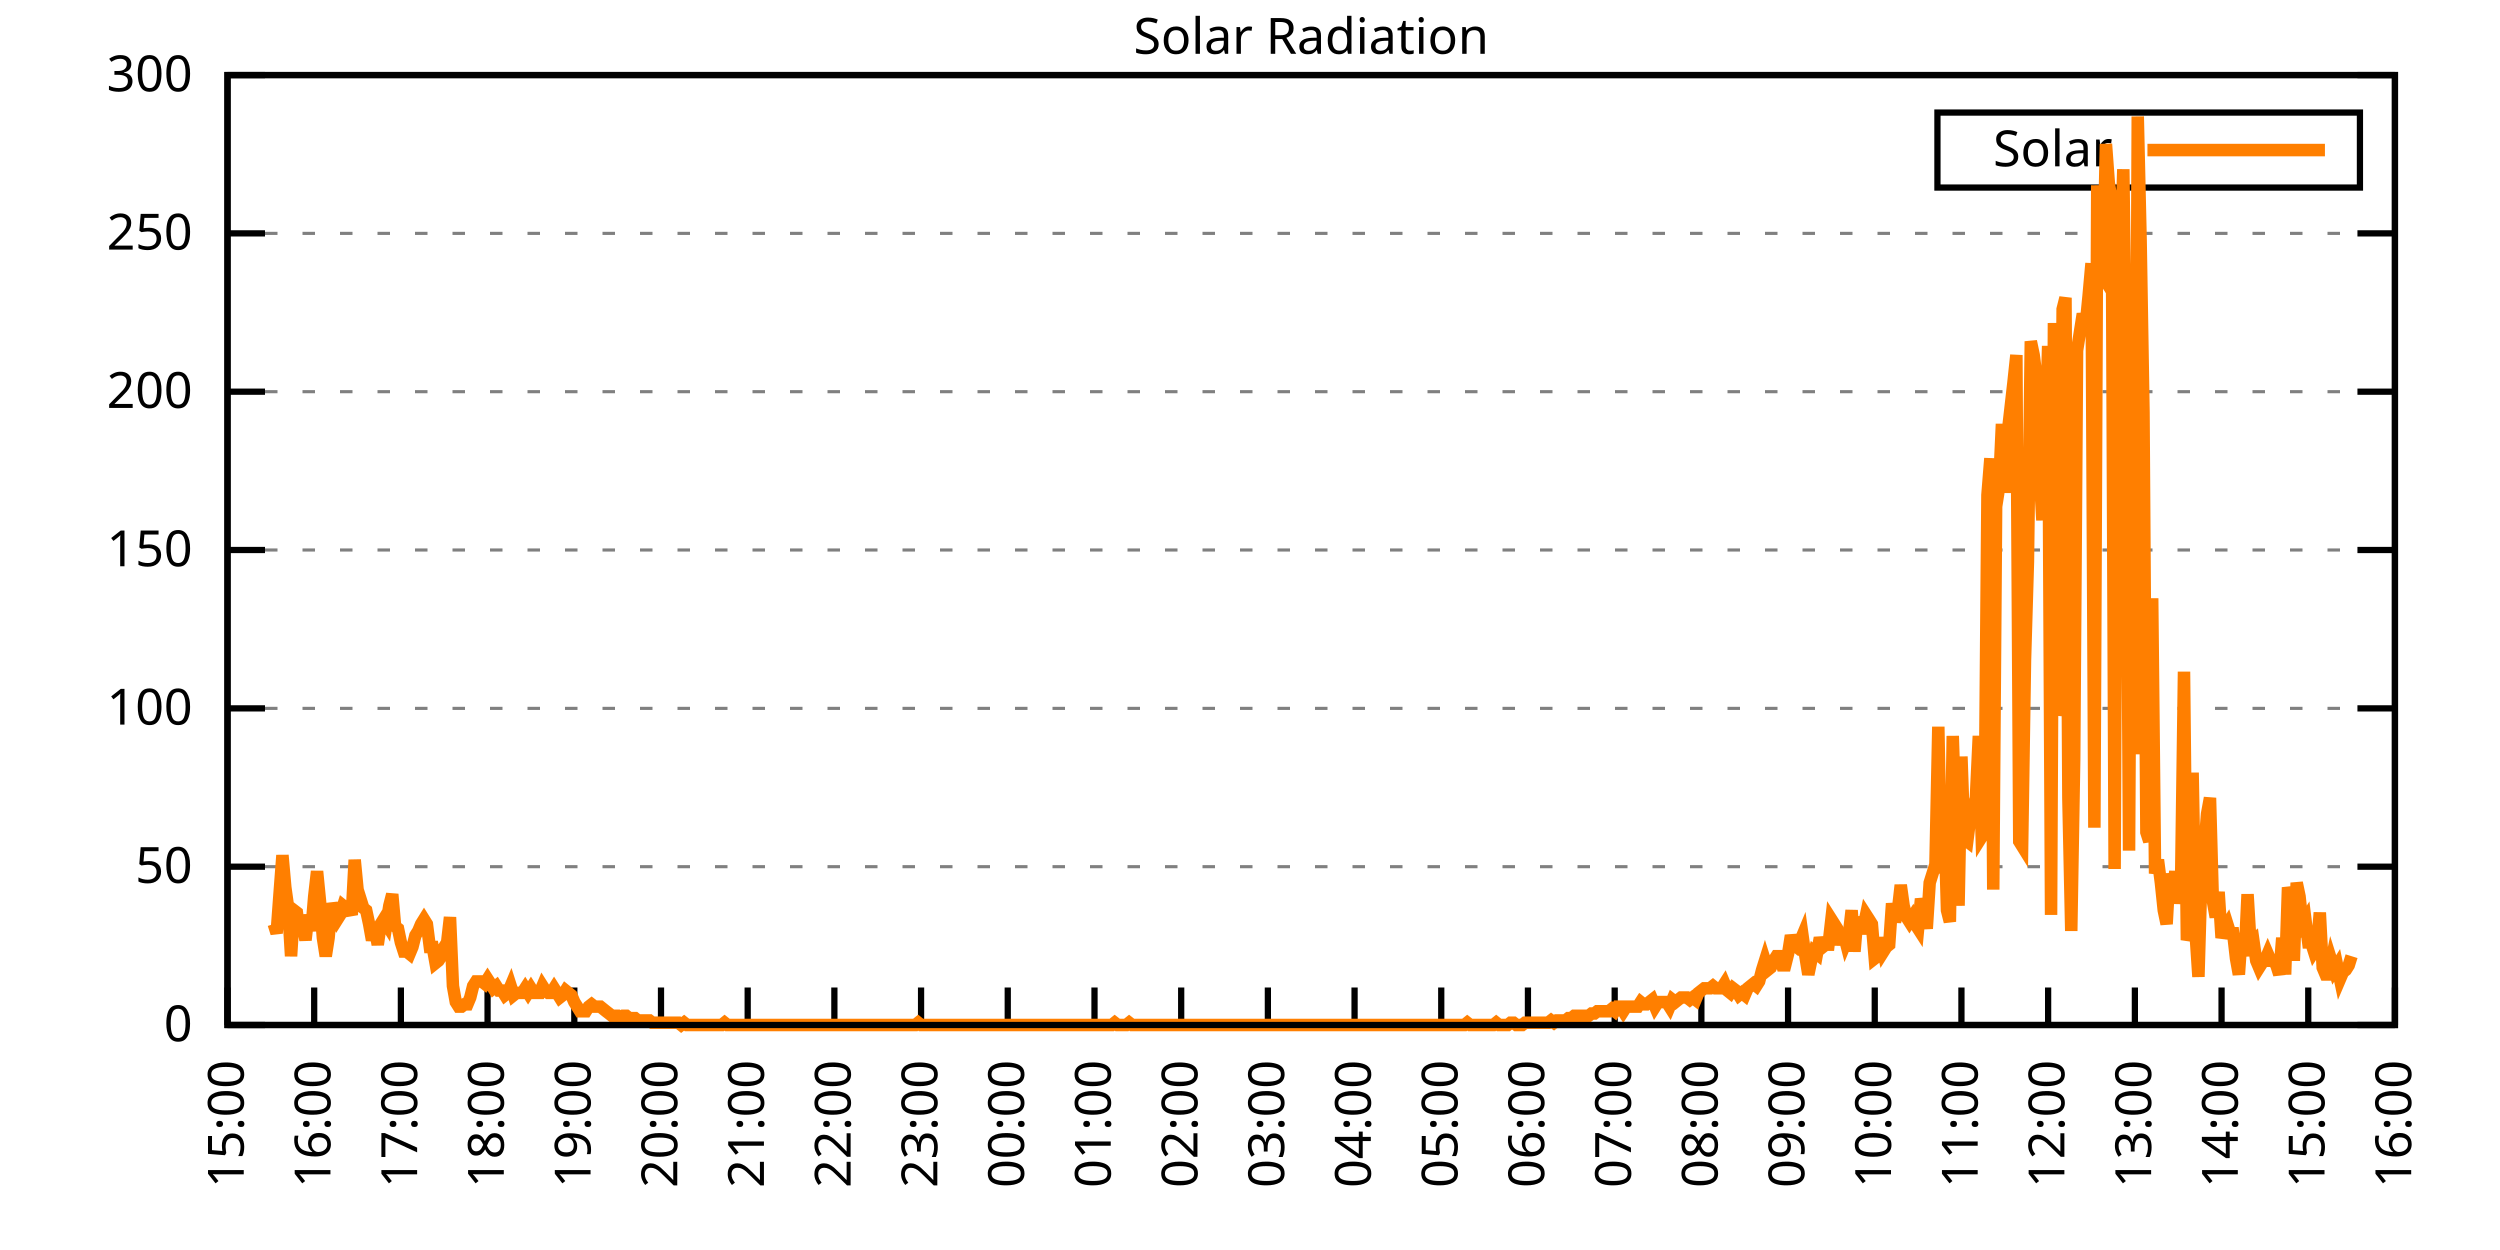
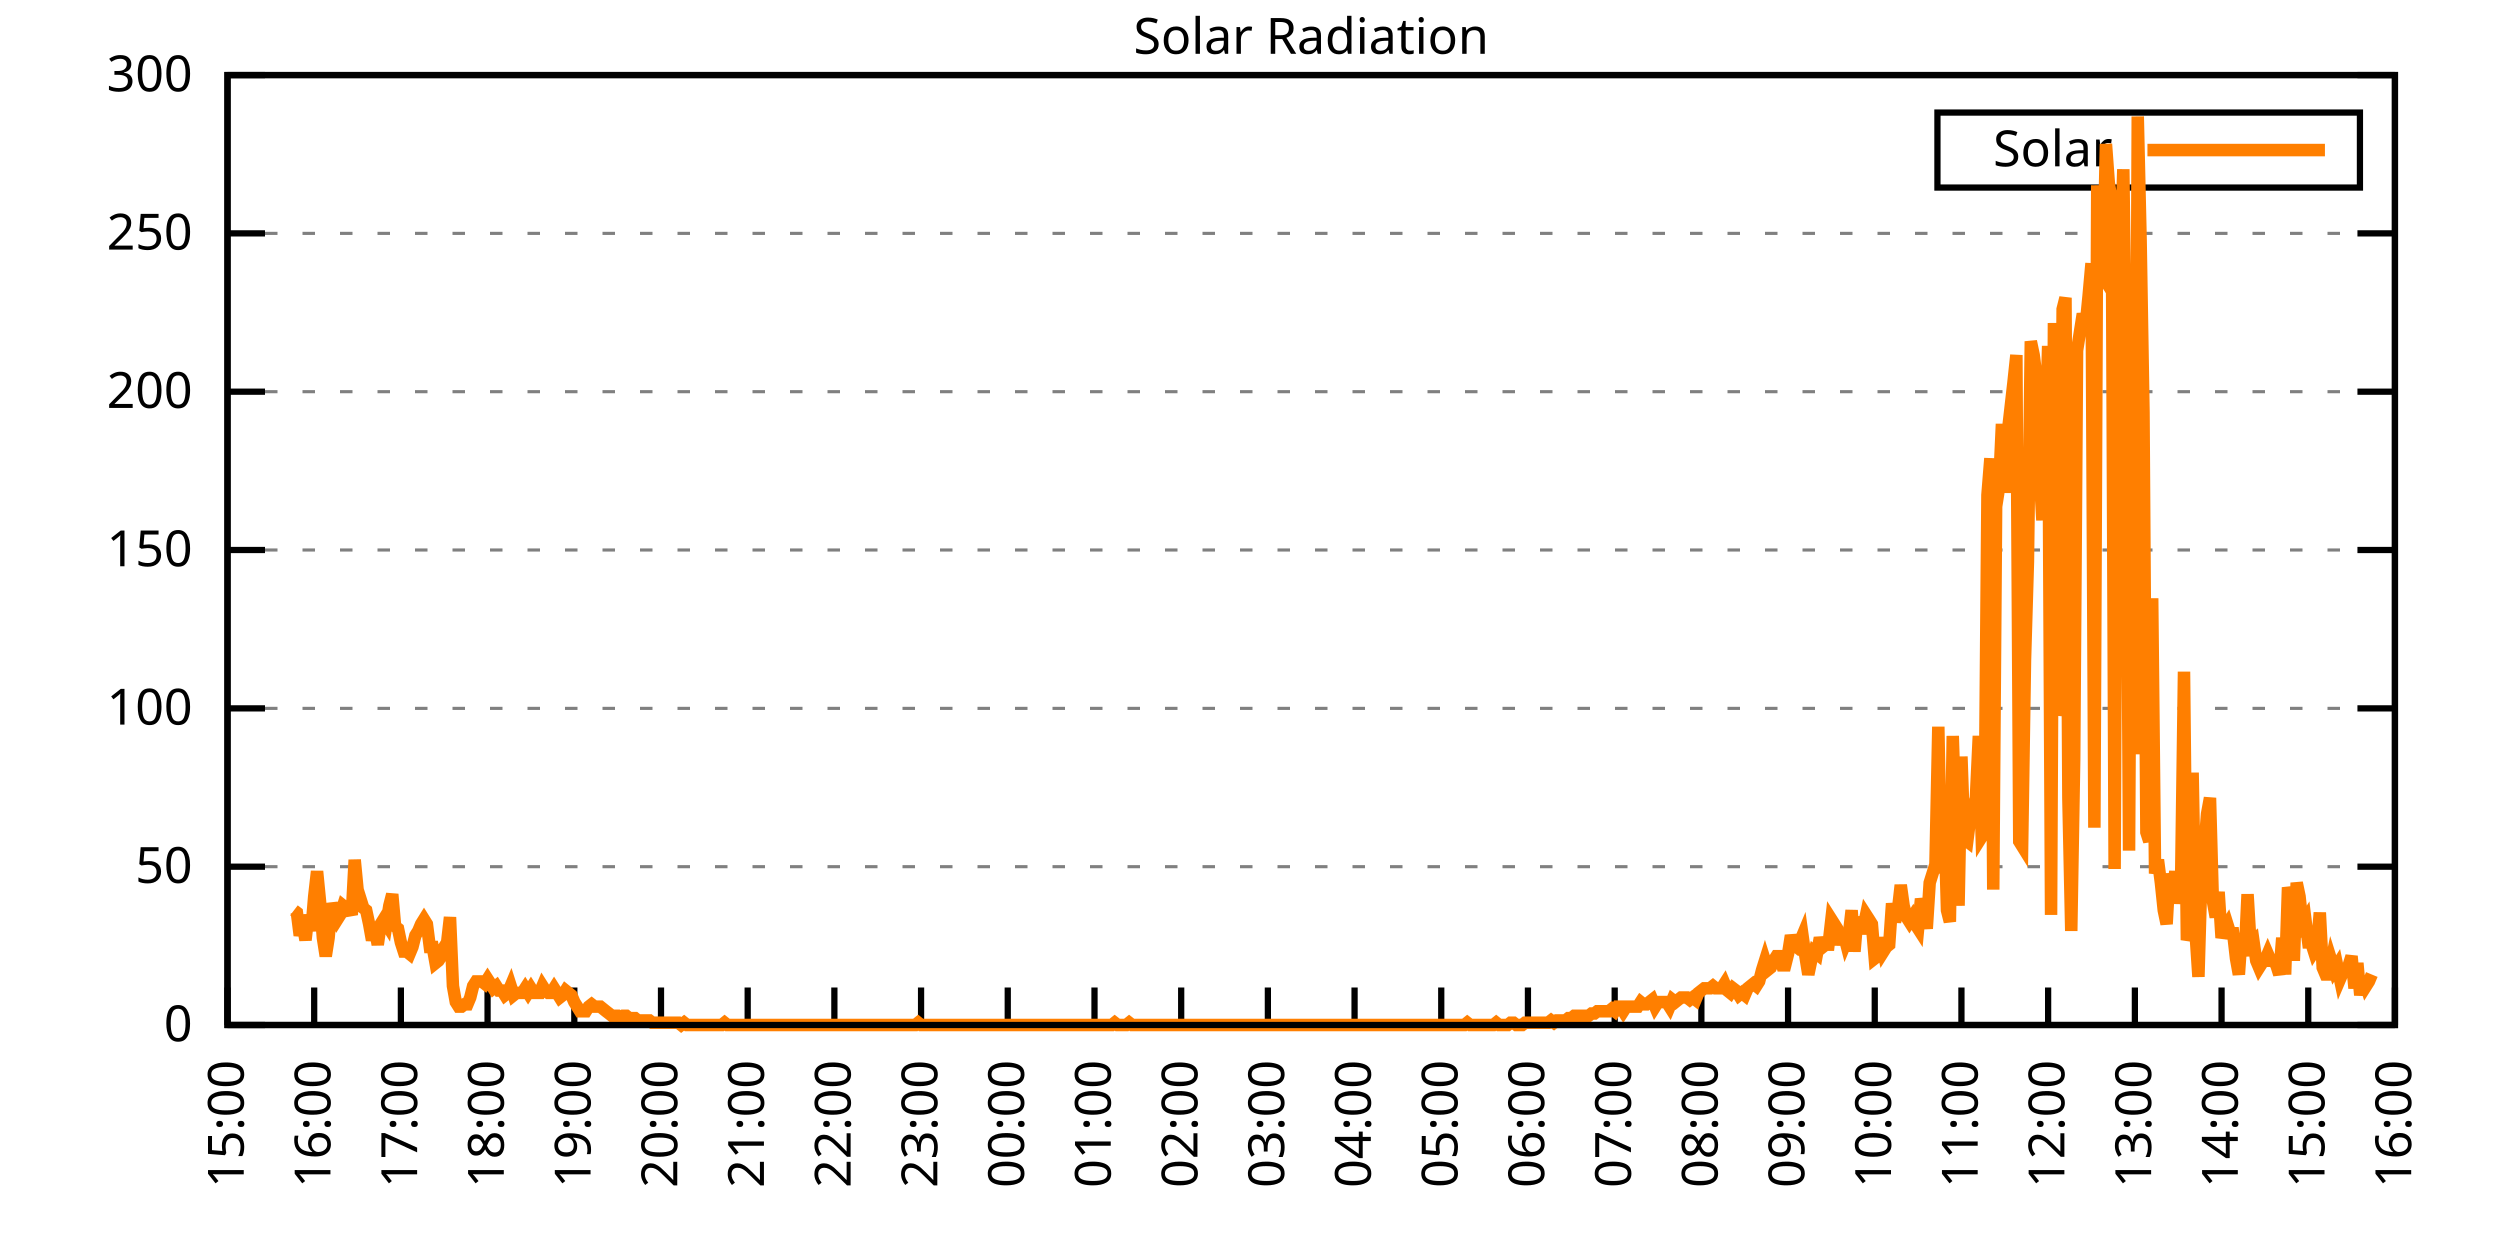
<svg xmlns="http://www.w3.org/2000/svg" xmlns:xlink="http://www.w3.org/1999/xlink" width="400" height="200" viewBox="0 0 400 200">
  <g id="gnuplot_canvas">
    <rect x="0" y="0" width="400" height="200" fill="none" />
    <defs>
      <circle id="gpDot" r="0.5" stroke-width="0.5" stroke="currentColor" />
      <path id="gpPt0" stroke-width="0.333" stroke="currentColor" d="M-1,0 h2 M0,-1 v2" />
      <path id="gpPt1" stroke-width="0.333" stroke="currentColor" d="M-1,-1 L1,1 M1,-1 L-1,1" />
      <path id="gpPt2" stroke-width="0.333" stroke="currentColor" d="M-1,0 L1,0 M0,-1 L0,1 M-1,-1 L1,1 M-1,1 L1,-1" />
      <rect id="gpPt3" stroke-width="0.333" stroke="currentColor" x="-1" y="-1" width="2" height="2" />
      <rect id="gpPt4" stroke-width="0.333" stroke="currentColor" fill="currentColor" x="-1" y="-1" width="2" height="2" />
      <circle id="gpPt5" stroke-width="0.333" stroke="currentColor" cx="0" cy="0" r="1" />
      <use xlink:href="#gpPt5" id="gpPt6" fill="currentColor" stroke="none" />
      <path id="gpPt7" stroke-width="0.333" stroke="currentColor" d="M0,-1.33 L-1.33,0.67 L1.33,0.67 z" />
      <use xlink:href="#gpPt7" id="gpPt8" fill="currentColor" stroke="none" />
      <use xlink:href="#gpPt7" id="gpPt9" stroke="currentColor" transform="rotate(180)" />
      <use xlink:href="#gpPt9" id="gpPt10" fill="currentColor" stroke="none" />
      <use xlink:href="#gpPt3" id="gpPt11" stroke="currentColor" transform="rotate(45)" />
      <use xlink:href="#gpPt11" id="gpPt12" fill="currentColor" stroke="none" />
      <path id="gpPt13" stroke-width="0.333" stroke="currentColor" d="M0,1.330 L1.265,0.411 L0.782,-1.067 L-0.782,-1.076 L-1.265,0.411 z" />
      <use xlink:href="#gpPt13" id="gpPt14" fill="currentColor" stroke="none" />
      <filter id="textbox" filterUnits="objectBoundingBox" x="0" y="0" height="1" width="1">
        <feFlood flood-color="white" flood-opacity="1" result="bgnd" />
        <feComposite in="SourceGraphic" in2="bgnd" operator="atop" />
      </filter>
      <filter id="greybox" filterUnits="objectBoundingBox" x="0" y="0" height="1" width="1">
        <feFlood flood-color="lightgrey" flood-opacity="1" result="grey" />
        <feComposite in="SourceGraphic" in2="grey" operator="atop" />
      </filter>
    </defs>
    <g fill="none" color="white" stroke="currentColor" stroke-width="1.00" stroke-linecap="butt" stroke-linejoin="miter">
</g>
    <g fill="none" color="black" stroke="currentColor" stroke-width="1.00" stroke-linecap="butt" stroke-linejoin="miter">
      <g stroke="none" shape-rendering="crispEdges">
        <polygon fill="rgb(255, 255, 255)" points="36.40,164.00 383.18,164.00 383.18,12.02 36.40,12.02 " />
      </g>
    </g>
    <g fill="none" color="black" stroke="currentColor" stroke-width="1.00" stroke-linecap="butt" stroke-linejoin="miter">
</g>
    <g fill="none" color="black" stroke="black" stroke-width="0.50" stroke-linecap="butt" stroke-linejoin="miter">
</g>
    <g fill="none" color="gray" stroke="currentColor" stroke-width="0.50" stroke-linecap="butt" stroke-linejoin="miter">
      <path stroke="gray" stroke-dasharray="2,4" class="gridline" d="M36.40,164.00 L383.19,164.00  " />
    </g>
    <g fill="none" color="gray" stroke="gray" stroke-width="1.00" stroke-linecap="butt" stroke-linejoin="miter">
</g>
    <g fill="none" color="black" stroke="currentColor" stroke-width="1.00" stroke-linecap="butt" stroke-linejoin="miter">
      <path stroke="black" d="M36.40,164.00 L42.40,164.00 M383.19,164.00 L377.19,164.00  " />
      <g transform="translate(30.80,166.60)" stroke="none" fill="black" font-family="Sans" font-size="8.00" text-anchor="end">
        <text>
          <tspan font-family="Sans"> 0</tspan>
        </text>
      </g>
    </g>
    <g fill="none" color="black" stroke="currentColor" stroke-width="1.00" stroke-linecap="butt" stroke-linejoin="miter">
</g>
    <g fill="none" color="black" stroke="black" stroke-width="0.50" stroke-linecap="butt" stroke-linejoin="miter">
</g>
    <g fill="none" color="gray" stroke="currentColor" stroke-width="0.50" stroke-linecap="butt" stroke-linejoin="miter">
      <path stroke="gray" stroke-dasharray="2,4" class="gridline" d="M36.40,138.67 L383.19,138.67  " />
    </g>
    <g fill="none" color="gray" stroke="gray" stroke-width="1.00" stroke-linecap="butt" stroke-linejoin="miter">
</g>
    <g fill="none" color="black" stroke="currentColor" stroke-width="1.00" stroke-linecap="butt" stroke-linejoin="miter">
      <path stroke="black" d="M36.40,138.67 L42.40,138.67 M383.19,138.67 L377.19,138.67  " />
      <g transform="translate(30.80,141.27)" stroke="none" fill="black" font-family="Sans" font-size="8.00" text-anchor="end">
        <text>
          <tspan font-family="Sans"> 50</tspan>
        </text>
      </g>
    </g>
    <g fill="none" color="black" stroke="currentColor" stroke-width="1.00" stroke-linecap="butt" stroke-linejoin="miter">
</g>
    <g fill="none" color="black" stroke="black" stroke-width="0.50" stroke-linecap="butt" stroke-linejoin="miter">
</g>
    <g fill="none" color="gray" stroke="currentColor" stroke-width="0.50" stroke-linecap="butt" stroke-linejoin="miter">
      <path stroke="gray" stroke-dasharray="2,4" class="gridline" d="M36.40,113.34 L383.19,113.34  " />
    </g>
    <g fill="none" color="gray" stroke="gray" stroke-width="1.00" stroke-linecap="butt" stroke-linejoin="miter">
</g>
    <g fill="none" color="black" stroke="currentColor" stroke-width="1.00" stroke-linecap="butt" stroke-linejoin="miter">
      <path stroke="black" d="M36.40,113.34 L42.40,113.34 M383.19,113.34 L377.19,113.34  " />
      <g transform="translate(30.80,115.94)" stroke="none" fill="black" font-family="Sans" font-size="8.00" text-anchor="end">
        <text>
          <tspan font-family="Sans"> 100</tspan>
        </text>
      </g>
    </g>
    <g fill="none" color="black" stroke="currentColor" stroke-width="1.00" stroke-linecap="butt" stroke-linejoin="miter">
</g>
    <g fill="none" color="black" stroke="black" stroke-width="0.50" stroke-linecap="butt" stroke-linejoin="miter">
</g>
    <g fill="none" color="gray" stroke="currentColor" stroke-width="0.50" stroke-linecap="butt" stroke-linejoin="miter">
      <path stroke="gray" stroke-dasharray="2,4" class="gridline" d="M36.40,88.00 L383.19,88.00  " />
    </g>
    <g fill="none" color="gray" stroke="gray" stroke-width="1.00" stroke-linecap="butt" stroke-linejoin="miter">
</g>
    <g fill="none" color="black" stroke="currentColor" stroke-width="1.00" stroke-linecap="butt" stroke-linejoin="miter">
      <path stroke="black" d="M36.40,88.00 L42.40,88.00 M383.19,88.00 L377.19,88.00  " />
      <g transform="translate(30.80,90.60)" stroke="none" fill="black" font-family="Sans" font-size="8.00" text-anchor="end">
        <text>
          <tspan font-family="Sans"> 150</tspan>
        </text>
      </g>
    </g>
    <g fill="none" color="black" stroke="currentColor" stroke-width="1.00" stroke-linecap="butt" stroke-linejoin="miter">
</g>
    <g fill="none" color="black" stroke="black" stroke-width="0.50" stroke-linecap="butt" stroke-linejoin="miter">
</g>
    <g fill="none" color="gray" stroke="currentColor" stroke-width="0.50" stroke-linecap="butt" stroke-linejoin="miter">
      <path stroke="gray" stroke-dasharray="2,4" class="gridline" d="M36.40,62.67 L383.19,62.67  " />
    </g>
    <g fill="none" color="gray" stroke="gray" stroke-width="1.00" stroke-linecap="butt" stroke-linejoin="miter">
</g>
    <g fill="none" color="black" stroke="currentColor" stroke-width="1.00" stroke-linecap="butt" stroke-linejoin="miter">
      <path stroke="black" d="M36.40,62.67 L42.40,62.67 M383.19,62.67 L377.19,62.67  " />
      <g transform="translate(30.80,65.27)" stroke="none" fill="black" font-family="Sans" font-size="8.00" text-anchor="end">
        <text>
          <tspan font-family="Sans"> 200</tspan>
        </text>
      </g>
    </g>
    <g fill="none" color="black" stroke="currentColor" stroke-width="1.00" stroke-linecap="butt" stroke-linejoin="miter">
</g>
    <g fill="none" color="black" stroke="black" stroke-width="0.50" stroke-linecap="butt" stroke-linejoin="miter">
</g>
    <g fill="none" color="gray" stroke="currentColor" stroke-width="0.50" stroke-linecap="butt" stroke-linejoin="miter">
      <path stroke="gray" stroke-dasharray="2,4" class="gridline" d="M36.40,37.34 L383.19,37.34  " />
    </g>
    <g fill="none" color="gray" stroke="gray" stroke-width="1.00" stroke-linecap="butt" stroke-linejoin="miter">
</g>
    <g fill="none" color="black" stroke="currentColor" stroke-width="1.00" stroke-linecap="butt" stroke-linejoin="miter">
      <path stroke="black" d="M36.40,37.34 L42.40,37.34 M383.19,37.34 L377.19,37.34  " />
      <g transform="translate(30.80,39.94)" stroke="none" fill="black" font-family="Sans" font-size="8.00" text-anchor="end">
        <text>
          <tspan font-family="Sans"> 250</tspan>
        </text>
      </g>
    </g>
    <g fill="none" color="black" stroke="currentColor" stroke-width="1.00" stroke-linecap="butt" stroke-linejoin="miter">
</g>
    <g fill="none" color="black" stroke="black" stroke-width="0.50" stroke-linecap="butt" stroke-linejoin="miter">
</g>
    <g fill="none" color="gray" stroke="currentColor" stroke-width="0.50" stroke-linecap="butt" stroke-linejoin="miter">
      <path stroke="gray" stroke-dasharray="2,4" class="gridline" d="M36.40,12.01 L383.19,12.01  " />
    </g>
    <g fill="none" color="gray" stroke="gray" stroke-width="1.00" stroke-linecap="butt" stroke-linejoin="miter">
</g>
    <g fill="none" color="black" stroke="currentColor" stroke-width="1.00" stroke-linecap="butt" stroke-linejoin="miter">
      <path stroke="black" d="M36.40,12.01 L42.40,12.01 M383.19,12.01 L377.19,12.01  " />
      <g transform="translate(30.80,14.61)" stroke="none" fill="black" font-family="Sans" font-size="8.00" text-anchor="end">
        <text>
          <tspan font-family="Sans"> 300</tspan>
        </text>
      </g>
    </g>
    <g fill="none" color="black" stroke="currentColor" stroke-width="1.00" stroke-linecap="butt" stroke-linejoin="miter">
      <path stroke="black" d="M36.40,164.00 L36.40,158.00  " />
      <g transform="translate(39.00,169.60) rotate(270.00)" stroke="none" fill="black" font-family="Sans" font-size="8.00" text-anchor="end">
        <text>
          <tspan font-family="Sans">15:00</tspan>
        </text>
      </g>
    </g>
    <g fill="none" color="black" stroke="currentColor" stroke-width="1.00" stroke-linecap="butt" stroke-linejoin="miter">
      <path stroke="black" d="M50.27,164.00 L50.27,158.00  " />
      <g transform="translate(52.87,169.60) rotate(270.00)" stroke="none" fill="black" font-family="Sans" font-size="8.00" text-anchor="end">
        <text>
          <tspan font-family="Sans">16:00</tspan>
        </text>
      </g>
    </g>
    <g fill="none" color="black" stroke="currentColor" stroke-width="1.00" stroke-linecap="butt" stroke-linejoin="miter">
      <path stroke="black" d="M64.14,164.00 L64.14,158.00  " />
      <g transform="translate(66.74,169.60) rotate(270.00)" stroke="none" fill="black" font-family="Sans" font-size="8.00" text-anchor="end">
        <text>
          <tspan font-family="Sans">17:00</tspan>
        </text>
      </g>
    </g>
    <g fill="none" color="black" stroke="currentColor" stroke-width="1.00" stroke-linecap="butt" stroke-linejoin="miter">
      <path stroke="black" d="M78.01,164.00 L78.01,158.00  " />
      <g transform="translate(80.61,169.60) rotate(270.00)" stroke="none" fill="black" font-family="Sans" font-size="8.00" text-anchor="end">
        <text>
          <tspan font-family="Sans">18:00</tspan>
        </text>
      </g>
    </g>
    <g fill="none" color="black" stroke="currentColor" stroke-width="1.00" stroke-linecap="butt" stroke-linejoin="miter">
      <path stroke="black" d="M91.89,164.00 L91.89,158.00  " />
      <g transform="translate(94.49,169.60) rotate(270.00)" stroke="none" fill="black" font-family="Sans" font-size="8.00" text-anchor="end">
        <text>
          <tspan font-family="Sans">19:00</tspan>
        </text>
      </g>
    </g>
    <g fill="none" color="black" stroke="currentColor" stroke-width="1.00" stroke-linecap="butt" stroke-linejoin="miter">
      <path stroke="black" d="M105.76,164.00 L105.76,158.00  " />
      <g transform="translate(108.36,169.60) rotate(270.00)" stroke="none" fill="black" font-family="Sans" font-size="8.00" text-anchor="end">
        <text>
          <tspan font-family="Sans">20:00</tspan>
        </text>
      </g>
    </g>
    <g fill="none" color="black" stroke="currentColor" stroke-width="1.00" stroke-linecap="butt" stroke-linejoin="miter">
      <path stroke="black" d="M119.63,164.00 L119.63,158.00  " />
      <g transform="translate(122.23,169.60) rotate(270.00)" stroke="none" fill="black" font-family="Sans" font-size="8.00" text-anchor="end">
        <text>
          <tspan font-family="Sans">21:00</tspan>
        </text>
      </g>
    </g>
    <g fill="none" color="black" stroke="currentColor" stroke-width="1.00" stroke-linecap="butt" stroke-linejoin="miter">
      <path stroke="black" d="M133.50,164.00 L133.50,158.00  " />
      <g transform="translate(136.10,169.60) rotate(270.00)" stroke="none" fill="black" font-family="Sans" font-size="8.00" text-anchor="end">
        <text>
          <tspan font-family="Sans">22:00</tspan>
        </text>
      </g>
    </g>
    <g fill="none" color="black" stroke="currentColor" stroke-width="1.00" stroke-linecap="butt" stroke-linejoin="miter">
      <path stroke="black" d="M147.37,164.00 L147.37,158.00  " />
      <g transform="translate(149.97,169.60) rotate(270.00)" stroke="none" fill="black" font-family="Sans" font-size="8.00" text-anchor="end">
        <text>
          <tspan font-family="Sans">23:00</tspan>
        </text>
      </g>
    </g>
    <g fill="none" color="black" stroke="currentColor" stroke-width="1.00" stroke-linecap="butt" stroke-linejoin="miter">
      <path stroke="black" d="M161.24,164.00 L161.24,158.00  " />
      <g transform="translate(163.84,169.60) rotate(270.00)" stroke="none" fill="black" font-family="Sans" font-size="8.00" text-anchor="end">
        <text>
          <tspan font-family="Sans">00:00</tspan>
        </text>
      </g>
    </g>
    <g fill="none" color="black" stroke="currentColor" stroke-width="1.00" stroke-linecap="butt" stroke-linejoin="miter">
      <path stroke="black" d="M175.12,164.00 L175.12,158.00  " />
      <g transform="translate(177.72,169.60) rotate(270.00)" stroke="none" fill="black" font-family="Sans" font-size="8.00" text-anchor="end">
        <text>
          <tspan font-family="Sans">01:00</tspan>
        </text>
      </g>
    </g>
    <g fill="none" color="black" stroke="currentColor" stroke-width="1.00" stroke-linecap="butt" stroke-linejoin="miter">
      <path stroke="black" d="M188.99,164.00 L188.99,158.00  " />
      <g transform="translate(191.59,169.60) rotate(270.00)" stroke="none" fill="black" font-family="Sans" font-size="8.00" text-anchor="end">
        <text>
          <tspan font-family="Sans">02:00</tspan>
        </text>
      </g>
    </g>
    <g fill="none" color="black" stroke="currentColor" stroke-width="1.00" stroke-linecap="butt" stroke-linejoin="miter">
      <path stroke="black" d="M202.86,164.00 L202.86,158.00  " />
      <g transform="translate(205.46,169.60) rotate(270.00)" stroke="none" fill="black" font-family="Sans" font-size="8.00" text-anchor="end">
        <text>
          <tspan font-family="Sans">03:00</tspan>
        </text>
      </g>
    </g>
    <g fill="none" color="black" stroke="currentColor" stroke-width="1.00" stroke-linecap="butt" stroke-linejoin="miter">
      <path stroke="black" d="M216.73,164.00 L216.73,158.00  " />
      <g transform="translate(219.33,169.60) rotate(270.00)" stroke="none" fill="black" font-family="Sans" font-size="8.00" text-anchor="end">
        <text>
          <tspan font-family="Sans">04:00</tspan>
        </text>
      </g>
    </g>
    <g fill="none" color="black" stroke="currentColor" stroke-width="1.00" stroke-linecap="butt" stroke-linejoin="miter">
      <path stroke="black" d="M230.60,164.00 L230.60,158.00  " />
      <g transform="translate(233.20,169.60) rotate(270.00)" stroke="none" fill="black" font-family="Sans" font-size="8.00" text-anchor="end">
        <text>
          <tspan font-family="Sans">05:00</tspan>
        </text>
      </g>
    </g>
    <g fill="none" color="black" stroke="currentColor" stroke-width="1.00" stroke-linecap="butt" stroke-linejoin="miter">
      <path stroke="black" d="M244.47,164.00 L244.47,158.00  " />
      <g transform="translate(247.07,169.60) rotate(270.00)" stroke="none" fill="black" font-family="Sans" font-size="8.00" text-anchor="end">
        <text>
          <tspan font-family="Sans">06:00</tspan>
        </text>
      </g>
    </g>
    <g fill="none" color="black" stroke="currentColor" stroke-width="1.00" stroke-linecap="butt" stroke-linejoin="miter">
      <path stroke="black" d="M258.35,164.00 L258.35,158.00  " />
      <g transform="translate(260.95,169.60) rotate(270.00)" stroke="none" fill="black" font-family="Sans" font-size="8.00" text-anchor="end">
        <text>
          <tspan font-family="Sans">07:00</tspan>
        </text>
      </g>
    </g>
    <g fill="none" color="black" stroke="currentColor" stroke-width="1.00" stroke-linecap="butt" stroke-linejoin="miter">
      <path stroke="black" d="M272.22,164.00 L272.22,158.00  " />
      <g transform="translate(274.82,169.60) rotate(270.00)" stroke="none" fill="black" font-family="Sans" font-size="8.00" text-anchor="end">
        <text>
          <tspan font-family="Sans">08:00</tspan>
        </text>
      </g>
    </g>
    <g fill="none" color="black" stroke="currentColor" stroke-width="1.00" stroke-linecap="butt" stroke-linejoin="miter">
      <path stroke="black" d="M286.09,164.00 L286.09,158.00  " />
      <g transform="translate(288.69,169.60) rotate(270.00)" stroke="none" fill="black" font-family="Sans" font-size="8.00" text-anchor="end">
        <text>
          <tspan font-family="Sans">09:00</tspan>
        </text>
      </g>
    </g>
    <g fill="none" color="black" stroke="currentColor" stroke-width="1.00" stroke-linecap="butt" stroke-linejoin="miter">
      <path stroke="black" d="M299.96,164.00 L299.96,158.00  " />
      <g transform="translate(302.56,169.60) rotate(270.00)" stroke="none" fill="black" font-family="Sans" font-size="8.00" text-anchor="end">
        <text>
          <tspan font-family="Sans">10:00</tspan>
        </text>
      </g>
    </g>
    <g fill="none" color="black" stroke="currentColor" stroke-width="1.00" stroke-linecap="butt" stroke-linejoin="miter">
      <path stroke="black" d="M313.83,164.00 L313.83,158.00  " />
      <g transform="translate(316.43,169.60) rotate(270.00)" stroke="none" fill="black" font-family="Sans" font-size="8.00" text-anchor="end">
        <text>
          <tspan font-family="Sans">11:00</tspan>
        </text>
      </g>
    </g>
    <g fill="none" color="black" stroke="currentColor" stroke-width="1.00" stroke-linecap="butt" stroke-linejoin="miter">
      <path stroke="black" d="M327.70,164.00 L327.70,158.00  " />
      <g transform="translate(330.30,169.60) rotate(270.00)" stroke="none" fill="black" font-family="Sans" font-size="8.00" text-anchor="end">
        <text>
          <tspan font-family="Sans">12:00</tspan>
        </text>
      </g>
    </g>
    <g fill="none" color="black" stroke="currentColor" stroke-width="1.00" stroke-linecap="butt" stroke-linejoin="miter">
      <path stroke="black" d="M341.58,164.00 L341.58,158.00  " />
      <g transform="translate(344.18,169.60) rotate(270.00)" stroke="none" fill="black" font-family="Sans" font-size="8.00" text-anchor="end">
        <text>
          <tspan font-family="Sans">13:00</tspan>
        </text>
      </g>
    </g>
    <g fill="none" color="black" stroke="currentColor" stroke-width="1.00" stroke-linecap="butt" stroke-linejoin="miter">
      <path stroke="black" d="M355.45,164.00 L355.45,158.00  " />
      <g transform="translate(358.05,169.60) rotate(270.00)" stroke="none" fill="black" font-family="Sans" font-size="8.00" text-anchor="end">
        <text>
          <tspan font-family="Sans">14:00</tspan>
        </text>
      </g>
    </g>
    <g fill="none" color="black" stroke="currentColor" stroke-width="1.00" stroke-linecap="butt" stroke-linejoin="miter">
      <path stroke="black" d="M369.32,164.00 L369.32,158.00  " />
      <g transform="translate(371.92,169.60) rotate(270.00)" stroke="none" fill="black" font-family="Sans" font-size="8.00" text-anchor="end">
        <text>
          <tspan font-family="Sans">15:00</tspan>
        </text>
      </g>
    </g>
    <g fill="none" color="black" stroke="currentColor" stroke-width="1.00" stroke-linecap="butt" stroke-linejoin="miter">
      <path stroke="black" d="M383.19,164.00 L383.19,158.00  " />
      <g transform="translate(385.79,169.60) rotate(270.00)" stroke="none" fill="black" font-family="Sans" font-size="8.00" text-anchor="end">
        <text>
          <tspan font-family="Sans">16:00</tspan>
        </text>
      </g>
    </g>
    <g fill="none" color="black" stroke="currentColor" stroke-width="1.00" stroke-linecap="butt" stroke-linejoin="miter">
</g>
    <g fill="none" color="black" stroke="currentColor" stroke-width="1.00" stroke-linecap="butt" stroke-linejoin="miter">
      <path stroke="black" d="M36.40,12.01 L36.40,164.00 L383.19,164.00 L383.19,12.01 L36.40,12.01 Z  " />
    </g>
    <g fill="none" color="black" stroke="currentColor" stroke-width="1.00" stroke-linecap="butt" stroke-linejoin="miter">
</g>
    <g fill="none" color="black" stroke="currentColor" stroke-width="1.00" stroke-linecap="butt" stroke-linejoin="miter">
      <path stroke="black" d="M309.99,30.01 L309.99,18.01 L377.59,18.01 L377.59,30.01 L309.99,30.01 Z  " />
    </g>
    <g id="Solar_Radiation_plot_1">
      <g fill="none" color="white" stroke="black" stroke-width="2.00" stroke-linecap="butt" stroke-linejoin="miter">
</g>
      <g fill="none" color="black" stroke="currentColor" stroke-width="2.00" stroke-linecap="butt" stroke-linejoin="miter">
        <g transform="translate(337.99,26.61)" stroke="none" fill="black" font-family="Sans" font-size="8.00" text-anchor="end">
          <text>
            <tspan font-family="Sans">Solar</tspan>
          </text>
        </g>
      </g>
      <g fill="none" color="black" stroke="currentColor" stroke-width="2.00" stroke-linecap="butt" stroke-linejoin="miter">
-         <path stroke="rgb(255, 127,   0)" d="M343.59,24.01 L371.99,24.01 M43.80,147.85 L44.26,149.32 L44.72,143.08 L45.19,136.84 L45.65,141.98 L46.11,145.28   L46.57,152.99 L47.03,145.65 L47.50,146.01 L47.96,149.68 L48.42,147.85 L48.88,150.42 L49.35,146.38 L49.81,148.95   L50.27,143.44 L50.73,139.41 L51.20,144.18 L51.66,150.05 L52.12,152.99 L52.58,150.05 L53.05,144.55 L53.51,146.01   L53.97,147.11 L54.43,146.38 L54.90,144.91 L55.36,145.28 L55.82,145.28 L56.28,146.38 L56.75,137.57 L57.21,142.34   L57.67,143.81 L58.13,145.28 L58.59,145.65 L59.06,147.85 L59.52,150.42 L59.98,148.58 L60.44,151.15 L60.91,147.85   L61.37,147.11 L61.83,147.85 L62.29,144.91 L62.76,143.08 L63.22,148.22 L63.68,148.58 L64.14,150.79 L64.61,152.25   L65.07,152.25 L65.53,152.62 L65.99,151.52 L66.46,149.68 L66.92,148.95 L67.38,147.85 L67.84,147.11 L68.30,147.85   L68.77,151.52 L69.23,151.52 L69.69,154.09 L70.15,153.72 L70.62,152.99 L71.08,151.52 L71.54,150.79 L72.00,146.75   L72.47,157.76 L72.93,160.33 L73.39,161.06 L73.85,161.06 L74.32,160.70 L74.78,160.70 L75.24,159.60 L75.70,157.76   L76.17,157.03 L76.63,157.03 L77.09,157.03 L77.55,157.39 L78.01,156.66 L78.48,157.39 L78.94,158.13 L79.40,157.76   L79.86,158.49 L80.33,158.49 L80.79,159.23 L81.25,158.86 L81.71,157.76 L82.18,159.23 L82.64,158.86 L83.10,158.86   L83.56,158.86 L84.03,158.13 L84.49,158.86 L84.95,158.13 L85.41,158.86 L85.88,158.86 L86.34,158.86 L86.80,157.76   L87.26,158.49 L87.72,158.86 L88.19,158.86 L88.65,158.13 L89.11,158.86 L89.57,159.60 L90.04,159.23 L90.50,158.49   L90.96,158.86 L91.42,159.23 L91.89,160.33 L92.35,161.06 L92.81,161.80 L93.27,161.80 L93.74,161.80 L94.20,161.06   L94.66,160.70 L95.12,161.06 L95.59,161.06 L96.05,161.06 L96.51,161.43 L96.97,161.80 L97.44,162.16 L97.90,162.53   L98.36,162.53 L98.82,162.53 L99.28,162.90 L99.75,162.53 L100.21,162.53 L100.67,162.90 L101.13,162.90 L101.60,162.90   L102.06,163.27 L102.52,163.27 L102.98,163.27 L103.45,163.27 L103.91,163.27 L104.37,163.63 L104.83,163.63 L105.30,163.63   L105.76,163.63 L106.22,163.63 L106.68,163.63 L107.15,163.63 L107.61,163.63 L108.07,163.63 L108.53,163.63 L108.99,164.00   L109.46,163.63 L109.92,164.00 L110.38,164.00 L110.84,164.00 L111.31,164.00 L111.77,164.00 L112.23,164.00 L112.69,164.00   L113.16,164.00 L113.62,164.00 L114.08,164.00 L114.54,164.00 L115.01,164.00 L115.47,164.00 L115.93,163.63 L116.39,164.00   L116.86,164.00 L117.32,164.00 L117.78,164.00 L118.24,164.00 L118.70,164.00 L119.17,164.00 L119.63,164.00 L120.09,164.00   L120.55,164.00 L121.02,164.00 L121.48,164.00 L121.94,164.00 L122.40,164.00 L122.87,164.00 L123.33,164.00 L123.79,164.00   L124.25,164.00 L124.72,164.00 L125.18,164.00 L125.64,164.00 L126.10,164.00 L126.57,164.00 L127.03,164.00 L127.49,164.00   L127.95,164.00 L128.41,164.00 L128.88,164.00 L129.34,164.00 L129.80,164.00 L130.26,164.00 L130.73,164.00 L131.19,164.00   L131.65,164.00 L132.11,164.00 L132.58,164.00 L133.04,164.00 L133.50,164.00 L133.96,164.00 L134.43,164.00 L134.89,164.00   L135.35,164.00 L135.81,164.00 L136.28,164.00 L136.74,164.00 L137.20,164.00 L137.66,164.00 L138.13,164.00 L138.59,164.00   L139.05,164.00 L139.51,164.00 L139.97,164.00 L140.44,164.00 L140.90,164.00 L141.36,164.00 L141.82,164.00 L142.29,164.00   L142.75,164.00 L143.21,164.00 L143.67,164.00 L144.14,164.00 L144.60,164.00 L145.06,164.00 L145.52,164.00 L145.99,164.00   L146.45,164.00 L146.91,163.63 L147.37,164.00 L147.84,164.00 L148.30,164.00 L148.76,164.00 L149.22,164.00 L149.68,164.00   L150.15,164.00 L150.61,164.00 L151.07,164.00 L151.53,164.00 L152.00,164.00 L152.46,164.00 L152.92,164.00 L153.38,164.00   L153.85,164.00 L154.31,164.00 L154.77,164.00 L155.23,164.00 L155.70,164.00 L156.16,164.00 L156.62,164.00 L157.08,164.00   L157.55,164.00 L158.01,164.00 L158.47,164.00 L158.93,164.00 L159.39,164.00 L159.86,164.00 L160.32,164.00 L160.78,164.00   L161.24,164.00 L161.71,164.00 L162.17,164.00 L162.63,164.00 L163.09,164.00 L163.56,164.00 L164.02,164.00 L164.48,164.00   L164.94,164.00 L165.41,164.00 L165.87,164.00 L166.33,164.00 L166.79,164.00 L167.26,164.00 L167.72,164.00 L168.18,164.00   L168.64,164.00 L169.10,164.00 L169.57,164.00 L170.03,164.00 L170.49,164.00 L170.95,164.00 L171.42,164.00 L171.88,164.00   L172.34,164.00 L172.80,164.00 L173.27,164.00 L173.73,164.00 L174.19,164.00 L174.65,164.00 L175.12,164.00 L175.58,164.00   L176.04,164.00 L176.50,164.00 L176.97,164.00 L177.43,164.00 L177.89,164.00 L178.35,163.63 L178.82,164.00 L179.28,164.00   L179.74,164.00 L180.20,164.00 L180.66,163.63 L181.13,164.00 L181.59,164.00 L182.05,164.00 L182.51,164.00 L182.98,164.00   L183.44,164.00 L183.90,164.00 L184.36,164.00 L184.83,164.00 L185.29,164.00 L185.75,164.00 L186.21,164.00 L186.68,164.00   L187.14,164.00 L187.60,164.00 L188.06,164.00 L188.53,164.00 L188.99,164.00 L189.45,164.00 L189.91,164.00 L190.37,164.00   L190.84,164.00 L191.30,164.00 L191.76,164.00 L192.22,164.00 L192.69,164.00 L193.15,164.00 L193.61,164.00 L194.07,164.00   L194.54,164.00 L195.00,164.00 L195.46,164.00 L195.92,164.00 L196.39,164.00 L196.85,164.00 L197.31,164.00 L197.77,164.00   L198.24,164.00 L198.70,164.00 L199.16,164.00 L199.62,164.00 L200.08,164.00 L200.55,164.00 L201.01,164.00 L201.47,164.00   L201.93,164.00 L202.40,164.00 L202.86,164.00 L203.32,164.00 L203.78,164.00 L204.25,164.00 L204.71,164.00 L205.17,164.00   L205.63,164.00 L206.10,164.00 L206.56,164.00 L207.02,164.00 L207.48,164.00 L207.95,164.00 L208.41,164.00 L208.87,164.00   L209.33,164.00 L209.80,164.00 L210.26,164.00 L210.72,164.00 L211.18,164.00 L211.64,164.00 L212.11,164.00 L212.57,164.00   L213.03,164.00 L213.49,164.00 L213.96,164.00 L214.42,164.00 L214.88,164.00 L215.34,164.00 L215.81,164.00 L216.27,164.00   L216.73,164.00 L217.19,164.00 L217.66,164.00 L218.12,164.00 L218.58,164.00 L219.04,164.00 L219.51,164.00 L219.97,164.00   L220.43,164.00 L220.89,164.00 L221.35,164.00 L221.82,164.00 L222.28,164.00 L222.74,164.00 L223.20,164.00 L223.67,164.00   L224.13,164.00 L224.59,164.00 L225.05,164.00 L225.52,164.00 L225.98,164.00 L226.44,164.00 L226.90,164.00 L227.37,164.00   L227.83,164.00 L228.29,164.00 L228.75,164.00 L229.22,164.00 L229.68,164.00 L230.14,164.00 L230.60,164.00 L231.06,164.00   L231.53,164.00 L231.99,164.00 L232.45,164.00 L232.91,164.00 L233.38,164.00 L233.84,164.00 L234.30,164.00 L234.76,163.63   L235.23,164.00 L235.69,164.00 L236.15,164.00 L236.61,164.00 L237.08,164.00 L237.54,164.00 L238.00,164.00 L238.46,164.00   L238.93,164.00 L239.39,163.63 L239.85,164.00 L240.31,164.00 L240.77,164.00 L241.24,164.00 L241.70,163.63 L242.16,163.63   L242.62,164.00 L243.09,164.00 L243.55,164.00 L244.01,163.63 L244.47,163.63 L244.94,163.63 L245.40,163.63 L245.86,163.63   L246.32,163.63 L246.79,163.63 L247.25,163.63 L247.71,163.63 L248.17,163.27 L248.64,163.63 L249.10,163.27 L249.56,163.27   L250.02,163.27 L250.49,163.27 L250.95,162.90 L251.41,162.90 L251.87,162.53 L252.33,162.53 L252.80,162.53 L253.26,162.53   L253.72,162.53 L254.18,162.53 L254.65,162.16 L255.11,162.16 L255.57,161.80 L256.03,161.80 L256.50,161.80 L256.96,161.80   L257.42,161.80 L257.88,161.43 L258.35,161.80 L258.81,161.06 L259.27,161.06 L259.73,161.80 L260.20,161.06 L260.66,161.06   L261.12,161.06 L261.58,161.06 L262.04,161.06 L262.51,160.33 L262.97,160.70 L263.43,160.70 L263.89,160.33 L264.36,159.96   L264.82,161.06 L265.28,160.33 L265.74,160.33 L266.21,160.33 L266.67,160.33 L267.13,161.06 L267.59,159.96 L268.06,160.33   L268.52,159.96 L268.98,159.60 L269.44,159.60 L269.91,159.60 L270.37,159.96 L270.83,159.60 L271.29,159.96 L271.75,158.86   L272.22,158.49 L272.68,158.13 L273.14,158.13 L273.60,158.13 L274.07,157.76 L274.53,158.13 L274.99,158.13 L275.45,158.13   L275.92,157.39 L276.38,158.49 L276.84,158.86 L277.30,158.13 L277.77,158.49 L278.23,159.23 L278.69,158.86 L279.15,159.23   L279.62,158.13 L280.08,157.76 L280.54,157.39 L281.00,157.76 L281.46,157.03 L281.93,155.19 L282.39,153.72 L282.85,155.19   L283.31,154.82 L283.78,153.72 L284.24,152.99 L284.70,152.99 L285.16,154.46 L285.63,154.46 L286.09,152.62 L286.55,149.68   L287.01,151.15 L287.48,151.52 L287.94,150.79 L288.40,149.68 L288.86,152.99 L289.33,155.92 L289.79,153.72 L290.25,152.25   L290.71,152.62 L291.18,150.05 L291.64,151.52 L292.10,151.15 L292.56,151.15 L293.02,147.11 L293.49,147.85 L293.95,148.58   L294.41,151.15 L294.87,148.95 L295.34,150.79 L295.80,149.68 L296.26,145.65 L296.72,152.25 L297.19,146.75 L297.65,148.58   L298.11,148.58 L298.57,146.38 L299.04,147.11 L299.50,147.85 L299.96,153.35 L300.42,152.99 L300.89,150.05 L301.35,152.25   L301.81,151.52 L302.27,151.15 L302.73,144.55 L303.20,147.48 L303.66,145.65 L304.12,141.61 L304.58,144.91 L305.05,146.75   L305.51,147.48 L305.97,146.75 L306.43,147.85 L306.90,148.58 L307.36,143.81 L307.82,145.65 L308.28,148.58 L308.75,141.24   L309.21,139.77 L309.67,138.30 L310.13,116.28 L310.60,139.77 L311.06,129.49 L311.52,145.65 L311.98,147.48 L312.44,117.75   L312.91,132.43 L313.37,144.91 L313.83,121.05 L314.29,134.27 L314.76,134.63 L315.22,130.96 L315.68,129.49 L316.14,127.66   L316.61,117.75 L317.07,133.90 L317.53,133.17 L317.99,79.21 L318.46,73.33 L318.92,142.34 L319.38,81.04 L319.84,78.10   L320.31,67.83 L320.77,78.84 L321.23,69.29 L321.69,65.26 L322.15,61.22 L322.62,56.81 L323.08,134.63 L323.54,135.37   L324.00,105.64 L324.47,89.85 L324.93,54.61 L325.39,56.81 L325.85,60.48 L326.32,75.17 L326.78,83.24 L327.24,72.23   L327.70,55.35 L328.17,146.38 L328.63,51.68 L329.09,114.44 L329.55,111.88 L330.02,49.47 L330.48,47.64 L330.94,127.66   L331.40,148.95 L331.87,121.42 L332.33,56.08 L332.79,53.14 L333.25,50.21 L333.71,52.04 L334.18,47.27 L334.64,42.13   L335.10,132.43 L335.56,29.65 L336.03,43.60 L336.49,44.33 L336.95,23.04 L337.41,29.28 L337.88,32.22 L338.34,139.04   L338.80,36.26 L339.26,42.13 L339.73,27.08 L340.19,61.59 L340.65,136.10 L341.11,48.74 L341.58,120.69 L342.04,18.64   L342.50,38.46 L342.96,65.99 L343.42,133.17 L343.89,134.63 L344.35,95.72 L344.81,139.77 L345.27,137.57 L345.74,141.24   L346.20,145.65 L346.66,147.85 L347.12,139.77 L347.59,143.44 L348.05,139.41 L348.51,144.55 L348.97,141.24 L349.44,107.47   L349.90,150.42 L350.36,148.95 L350.82,123.62 L351.29,149.32 L351.75,156.29 L352.21,140.51 L352.67,136.10 L353.13,130.23   L353.60,127.66 L354.06,144.18 L354.52,146.75 L354.98,142.71 L355.45,150.05 L355.91,148.58 L356.37,147.85 L356.83,149.32   L357.30,149.32 L357.76,153.35 L358.22,155.92 L358.68,149.32 L359.15,152.99 L359.61,143.08 L360.07,150.79 L360.53,150.42   L361.00,153.72 L361.46,154.82 L361.92,154.09 L362.38,153.72 L362.84,152.62 L363.31,153.72 L363.77,153.72 L364.23,154.46   L364.69,155.92 L365.16,150.05 L365.62,155.92 L366.08,141.98 L366.54,143.81 L367.01,153.72 L367.47,141.24 L367.93,143.44   L368.39,147.85 L368.86,147.11 L369.32,150.79 L369.78,150.79 L370.24,152.25 L370.71,151.52 L371.17,146.01 L371.63,154.82   L372.09,155.92 L372.56,155.92 L373.02,153.72 L373.48,155.19 L373.94,154.46 L374.40,156.66 L374.87,155.56 L375.33,155.19   L375.79,154.46 L376.25,152.99  " />
+         <path stroke="rgb(255, 127,   0)" d="M343.59,24.01 L371.99,24.01 M47.03,145.65 L47.50,146.01 L47.96,149.68 L48.42,147.85 L48.88,150.42 L49.35,146.38   L49.81,148.95 L50.27,143.44 L50.73,139.41 L51.20,144.18 L51.66,150.05 L52.12,152.99 L52.58,150.05 L53.05,144.55   L53.51,146.01 L53.97,147.11 L54.43,146.38 L54.90,144.91 L55.36,145.28 L55.82,145.28 L56.28,146.38 L56.75,137.57   L57.21,142.34 L57.67,143.81 L58.13,145.28 L58.59,145.65 L59.06,147.85 L59.52,150.42 L59.98,148.58 L60.44,151.15   L60.91,147.85 L61.37,147.11 L61.83,147.85 L62.29,144.91 L62.76,143.08 L63.22,148.22 L63.68,148.58 L64.14,150.79   L64.61,152.25 L65.07,152.25 L65.53,152.62 L65.99,151.52 L66.46,149.68 L66.92,148.95 L67.38,147.85 L67.84,147.11   L68.30,147.85 L68.77,151.52 L69.23,151.52 L69.69,154.09 L70.15,153.72 L70.62,152.99 L71.08,151.52 L71.54,150.79   L72.00,146.75 L72.47,157.76 L72.93,160.33 L73.39,161.06 L73.85,161.06 L74.32,160.70 L74.78,160.70 L75.24,159.60   L75.70,157.76 L76.17,157.03 L76.63,157.03 L77.09,157.03 L77.55,157.39 L78.01,156.66 L78.48,157.39 L78.94,158.13   L79.40,157.76 L79.86,158.49 L80.33,158.49 L80.79,159.23 L81.25,158.86 L81.71,157.76 L82.18,159.23 L82.64,158.86   L83.10,158.86 L83.56,158.86 L84.03,158.13 L84.49,158.86 L84.95,158.13 L85.41,158.86 L85.88,158.86 L86.34,158.86   L86.80,157.76 L87.26,158.49 L87.72,158.86 L88.19,158.86 L88.65,158.13 L89.11,158.86 L89.57,159.60 L90.04,159.23   L90.50,158.49 L90.96,158.86 L91.42,159.23 L91.89,160.33 L92.35,161.06 L92.81,161.80 L93.27,161.80 L93.74,161.80   L94.20,161.06 L94.66,160.70 L95.12,161.06 L95.59,161.06 L96.05,161.06 L96.51,161.43 L96.97,161.80 L97.44,162.16   L97.90,162.53 L98.36,162.53 L98.82,162.53 L99.28,162.90 L99.75,162.53 L100.21,162.53 L100.67,162.90 L101.13,162.90   L101.60,162.90 L102.06,163.27 L102.52,163.27 L102.98,163.27 L103.45,163.27 L103.91,163.27 L104.37,163.63 L104.83,163.63   L105.30,163.63 L105.76,163.63 L106.22,163.63 L106.68,163.63 L107.15,163.63 L107.61,163.63 L108.07,163.63 L108.53,163.63   L108.99,164.00 L109.46,163.63 L109.92,164.00 L110.38,164.00 L110.84,164.00 L111.31,164.00 L111.77,164.00 L112.23,164.00   L112.69,164.00 L113.16,164.00 L113.62,164.00 L114.08,164.00 L114.54,164.00 L115.01,164.00 L115.47,164.00 L115.93,163.63   L116.39,164.00 L116.86,164.00 L117.32,164.00 L117.78,164.00 L118.24,164.00 L118.70,164.00 L119.17,164.00 L119.63,164.00   L120.09,164.00 L120.55,164.00 L121.02,164.00 L121.48,164.00 L121.94,164.00 L122.40,164.00 L122.87,164.00 L123.33,164.00   L123.79,164.00 L124.25,164.00 L124.72,164.00 L125.18,164.00 L125.64,164.00 L126.10,164.00 L126.57,164.00 L127.03,164.00   L127.49,164.00 L127.95,164.00 L128.41,164.00 L128.88,164.00 L129.34,164.00 L129.80,164.00 L130.26,164.00 L130.73,164.00   L131.19,164.00 L131.65,164.00 L132.11,164.00 L132.58,164.00 L133.04,164.00 L133.50,164.00 L133.96,164.00 L134.43,164.00   L134.89,164.00 L135.35,164.00 L135.81,164.00 L136.28,164.00 L136.74,164.00 L137.20,164.00 L137.66,164.00 L138.13,164.00   L138.59,164.00 L139.05,164.00 L139.51,164.00 L139.97,164.00 L140.44,164.00 L140.90,164.00 L141.36,164.00 L141.82,164.00   L142.29,164.00 L142.75,164.00 L143.21,164.00 L143.67,164.00 L144.14,164.00 L144.60,164.00 L145.06,164.00 L145.52,164.00   L145.99,164.00 L146.45,164.00 L146.91,163.63 L147.37,164.00 L147.84,164.00 L148.30,164.00 L148.76,164.00 L149.22,164.00   L149.68,164.00 L150.15,164.00 L150.61,164.00 L151.07,164.00 L151.53,164.00 L152.00,164.00 L152.46,164.00 L152.92,164.00   L153.38,164.00 L153.85,164.00 L154.31,164.00 L154.77,164.00 L155.23,164.00 L155.70,164.00 L156.16,164.00 L156.62,164.00   L157.08,164.00 L157.55,164.00 L158.01,164.00 L158.47,164.00 L158.93,164.00 L159.39,164.00 L159.86,164.00 L160.32,164.00   L160.78,164.00 L161.24,164.00 L161.71,164.00 L162.17,164.00 L162.63,164.00 L163.09,164.00 L163.56,164.00 L164.02,164.00   L164.48,164.00 L164.94,164.00 L165.41,164.00 L165.87,164.00 L166.33,164.00 L166.79,164.00 L167.26,164.00 L167.72,164.00   L168.18,164.00 L168.64,164.00 L169.10,164.00 L169.57,164.00 L170.03,164.00 L170.49,164.00 L170.95,164.00 L171.42,164.00   L171.88,164.00 L172.34,164.00 L172.80,164.00 L173.27,164.00 L173.73,164.00 L174.19,164.00 L174.65,164.00 L175.12,164.00   L175.58,164.00 L176.04,164.00 L176.50,164.00 L176.97,164.00 L177.43,164.00 L177.89,164.00 L178.35,163.63 L178.82,164.00   L179.28,164.00 L179.74,164.00 L180.20,164.00 L180.66,163.63 L181.13,164.00 L181.59,164.00 L182.05,164.00 L182.51,164.00   L182.98,164.00 L183.44,164.00 L183.90,164.00 L184.36,164.00 L184.83,164.00 L185.29,164.00 L185.75,164.00 L186.21,164.00   L186.68,164.00 L187.14,164.00 L187.60,164.00 L188.06,164.00 L188.53,164.00 L188.99,164.00 L189.45,164.00 L189.91,164.00   L190.37,164.00 L190.84,164.00 L191.30,164.00 L191.76,164.00 L192.22,164.00 L192.69,164.00 L193.15,164.00 L193.61,164.00   L194.07,164.00 L194.54,164.00 L195.00,164.00 L195.46,164.00 L195.92,164.00 L196.39,164.00 L196.85,164.00 L197.31,164.00   L197.77,164.00 L198.24,164.00 L198.70,164.00 L199.16,164.00 L199.62,164.00 L200.08,164.00 L200.55,164.00 L201.01,164.00   L201.47,164.00 L201.93,164.00 L202.40,164.00 L202.86,164.00 L203.32,164.00 L203.78,164.00 L204.25,164.00 L204.71,164.00   L205.17,164.00 L205.63,164.00 L206.10,164.00 L206.56,164.00 L207.02,164.00 L207.48,164.00 L207.95,164.00 L208.41,164.00   L208.87,164.00 L209.33,164.00 L209.80,164.00 L210.26,164.00 L210.72,164.00 L211.18,164.00 L211.64,164.00 L212.11,164.00   L212.57,164.00 L213.03,164.00 L213.49,164.00 L213.96,164.00 L214.42,164.00 L214.88,164.00 L215.34,164.00 L215.81,164.00   L216.27,164.00 L216.73,164.00 L217.19,164.00 L217.66,164.00 L218.12,164.00 L218.58,164.00 L219.04,164.00 L219.51,164.00   L219.97,164.00 L220.43,164.00 L220.89,164.00 L221.35,164.00 L221.82,164.00 L222.28,164.00 L222.74,164.00 L223.20,164.00   L223.67,164.00 L224.13,164.00 L224.59,164.00 L225.05,164.00 L225.52,164.00 L225.98,164.00 L226.44,164.00 L226.90,164.00   L227.37,164.00 L227.83,164.00 L228.29,164.00 L228.75,164.00 L229.22,164.00 L229.68,164.00 L230.14,164.00 L230.60,164.00   L231.06,164.00 L231.53,164.00 L231.99,164.00 L232.45,164.00 L232.91,164.00 L233.38,164.00 L233.84,164.00 L234.30,164.00   L234.76,163.63 L235.23,164.00 L235.69,164.00 L236.15,164.00 L236.61,164.00 L237.08,164.00 L237.54,164.00 L238.00,164.00   L238.46,164.00 L238.93,164.00 L239.39,163.63 L239.85,164.00 L240.31,164.00 L240.77,164.00 L241.24,164.00 L241.70,163.63   L242.16,163.63 L242.62,164.00 L243.09,164.00 L243.55,164.00 L244.01,163.63 L244.47,163.63 L244.94,163.63 L245.40,163.63   L245.86,163.63 L246.32,163.63 L246.79,163.63 L247.25,163.63 L247.71,163.63 L248.17,163.27 L248.64,163.63 L249.10,163.27   L249.56,163.27 L250.02,163.27 L250.49,163.27 L250.95,162.90 L251.41,162.90 L251.87,162.53 L252.33,162.53 L252.80,162.53   L253.26,162.53 L253.72,162.53 L254.18,162.53 L254.65,162.16 L255.11,162.16 L255.57,161.80 L256.03,161.80 L256.50,161.80   L256.96,161.80 L257.42,161.80 L257.88,161.43 L258.35,161.80 L258.81,161.06 L259.27,161.06 L259.73,161.80 L260.20,161.06   L260.66,161.06 L261.12,161.06 L261.58,161.06 L262.04,161.06 L262.51,160.33 L262.97,160.70 L263.43,160.70 L263.89,160.33   L264.36,159.96 L264.82,161.06 L265.28,160.33 L265.74,160.33 L266.21,160.33 L266.67,160.33 L267.13,161.06 L267.59,159.96   L268.06,160.33 L268.52,159.96 L268.98,159.60 L269.44,159.60 L269.91,159.60 L270.37,159.96 L270.83,159.60 L271.29,159.96   L271.75,158.86 L272.22,158.49 L272.68,158.13 L273.14,158.13 L273.60,158.13 L274.07,157.76 L274.53,158.13 L274.99,158.13   L275.45,158.13 L275.92,157.39 L276.38,158.49 L276.84,158.86 L277.30,158.13 L277.77,158.49 L278.23,159.23 L278.69,158.86   L279.15,159.23 L279.62,158.13 L280.08,157.76 L280.54,157.39 L281.00,157.76 L281.46,157.03 L281.93,155.19 L282.39,153.72   L282.85,155.19 L283.31,154.82 L283.78,153.72 L284.24,152.99 L284.70,152.99 L285.16,154.46 L285.63,154.46 L286.09,152.62   L286.55,149.68 L287.01,151.15 L287.48,151.52 L287.94,150.79 L288.40,149.68 L288.86,152.99 L289.33,155.92 L289.79,153.72   L290.25,152.25 L290.71,152.62 L291.18,150.05 L291.64,151.52 L292.10,151.15 L292.56,151.15 L293.02,147.11 L293.49,147.85   L293.95,148.58 L294.41,151.15 L294.87,148.95 L295.34,150.79 L295.80,149.68 L296.26,145.65 L296.72,152.25 L297.19,146.75   L297.65,148.58 L298.11,148.58 L298.57,146.38 L299.04,147.11 L299.50,147.85 L299.96,153.35 L300.42,152.99 L300.89,150.05   L301.35,152.25 L301.81,151.52 L302.27,151.15 L302.73,144.55 L303.20,147.48 L303.66,145.65 L304.12,141.61 L304.58,144.91   L305.05,146.75 L305.51,147.48 L305.97,146.75 L306.43,147.85 L306.90,148.58 L307.36,143.81 L307.82,145.65 L308.28,148.58   L308.75,141.24 L309.21,139.77 L309.67,138.30 L310.13,116.28 L310.60,139.77 L311.06,129.49 L311.52,145.65 L311.98,147.48   L312.44,117.75 L312.91,132.43 L313.37,144.91 L313.83,121.05 L314.29,134.27 L314.76,134.63 L315.22,130.96 L315.68,129.49   L316.14,127.66 L316.61,117.75 L317.07,133.90 L317.53,133.17 L317.99,79.21 L318.46,73.33 L318.92,142.34 L319.38,81.04   L319.84,78.10 L320.31,67.83 L320.77,78.84 L321.23,69.29 L321.69,65.26 L322.15,61.22 L322.62,56.81 L323.08,134.63   L323.54,135.37 L324.00,105.64 L324.47,89.85 L324.93,54.61 L325.39,56.81 L325.85,60.48 L326.32,75.17 L326.78,83.24   L327.24,72.23 L327.70,55.35 L328.17,146.38 L328.63,51.68 L329.09,114.44 L329.55,111.88 L330.02,49.47 L330.48,47.64   L330.94,127.66 L331.40,148.95 L331.87,121.42 L332.33,56.08 L332.79,53.14 L333.25,50.21 L333.71,52.04 L334.18,47.27   L334.64,42.13 L335.10,132.43 L335.56,29.65 L336.03,43.60 L336.49,44.33 L336.95,23.04 L337.41,29.28 L337.88,32.22   L338.34,139.04 L338.80,36.26 L339.26,42.13 L339.73,27.08 L340.19,61.59 L340.65,136.10 L341.11,48.74 L341.58,120.69   L342.04,18.64 L342.50,38.46 L342.96,65.99 L343.42,133.17 L343.89,134.63 L344.35,95.72 L344.81,139.77 L345.27,137.57   L345.74,141.24 L346.20,145.65 L346.66,147.85 L347.12,139.77 L347.59,143.44 L348.05,139.41 L348.51,144.55 L348.97,141.24   L349.44,107.47 L349.90,150.42 L350.36,148.95 L350.82,123.62 L351.29,149.32 L351.75,156.29 L352.21,140.51 L352.67,136.10   L353.13,130.23 L353.60,127.66 L354.06,144.18 L354.52,146.75 L354.98,142.71 L355.45,150.05 L355.91,148.58 L356.37,147.85   L356.83,149.32 L357.30,149.32 L357.76,153.35 L358.22,155.92 L358.68,149.32 L359.15,152.99 L359.61,143.08 L360.07,150.79   L360.53,150.42 L361.00,153.72 L361.46,154.82 L361.92,154.09 L362.38,153.72 L362.84,152.62 L363.31,153.72 L363.77,153.72   L364.23,154.46 L364.69,155.92 L365.16,150.05 L365.62,155.92 L366.08,141.98 L366.54,143.81 L367.01,153.72 L367.47,141.24   L367.93,143.44 L368.39,147.85 L368.86,147.11 L369.32,150.79 L369.78,150.79 L370.24,152.25 L370.71,151.52 L371.17,146.01   L371.63,154.82 L372.09,155.92 L372.56,155.92 L373.02,153.72 L373.48,155.19 L373.94,154.46 L374.40,156.66 L374.87,155.56   L375.33,155.19 L375.79,154.46 L376.25,152.99 L376.72,158.13 L377.18,154.09 L377.64,159.23 L378.10,156.29 L378.57,157.76   L379.03,157.03 L379.49,155.92  " />
      </g>
    </g>
    <g fill="none" color="black" stroke="currentColor" stroke-width="2.00" stroke-linecap="butt" stroke-linejoin="miter">
</g>
    <g fill="none" color="black" stroke="black" stroke-width="1.00" stroke-linecap="butt" stroke-linejoin="miter">
</g>
    <g fill="none" color="black" stroke="currentColor" stroke-width="1.00" stroke-linecap="butt" stroke-linejoin="miter">
      <path stroke="black" d="M36.40,12.01 L36.40,164.00 L383.19,164.00 L383.19,12.01 L36.40,12.01 Z  " />
      <g transform="translate(6.80,88.01) rotate(270.00)" stroke="none" fill="black" font-family="Sans" font-size="8.00" text-anchor="middle">
        <text />
      </g>
    </g>
    <g fill="none" color="black" stroke="currentColor" stroke-width="1.00" stroke-linecap="butt" stroke-linejoin="miter">
</g>
    <g fill="none" color="black" stroke="currentColor" stroke-width="1.00" stroke-linecap="butt" stroke-linejoin="miter">
      <g transform="translate(209.79,8.61)" stroke="none" fill="black" font-family="Sans" font-size="8.00" text-anchor="middle">
        <text>
          <tspan font-family="Sans">Solar Radiation</tspan>
        </text>
      </g>
    </g>
    <g fill="none" color="black" stroke="currentColor" stroke-width="1.00" stroke-linecap="butt" stroke-linejoin="miter">
</g>
  </g>
</svg>
